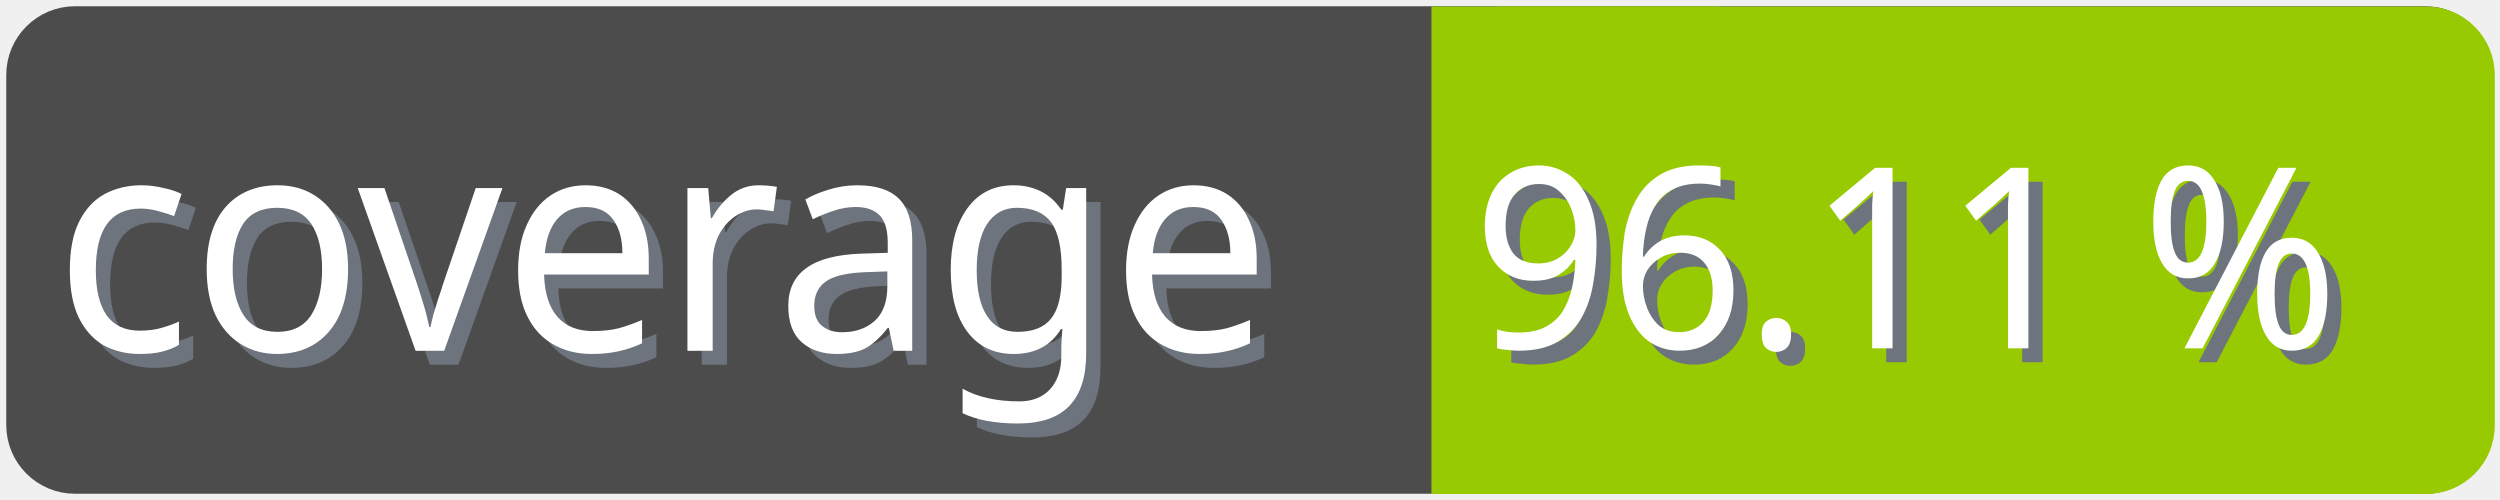
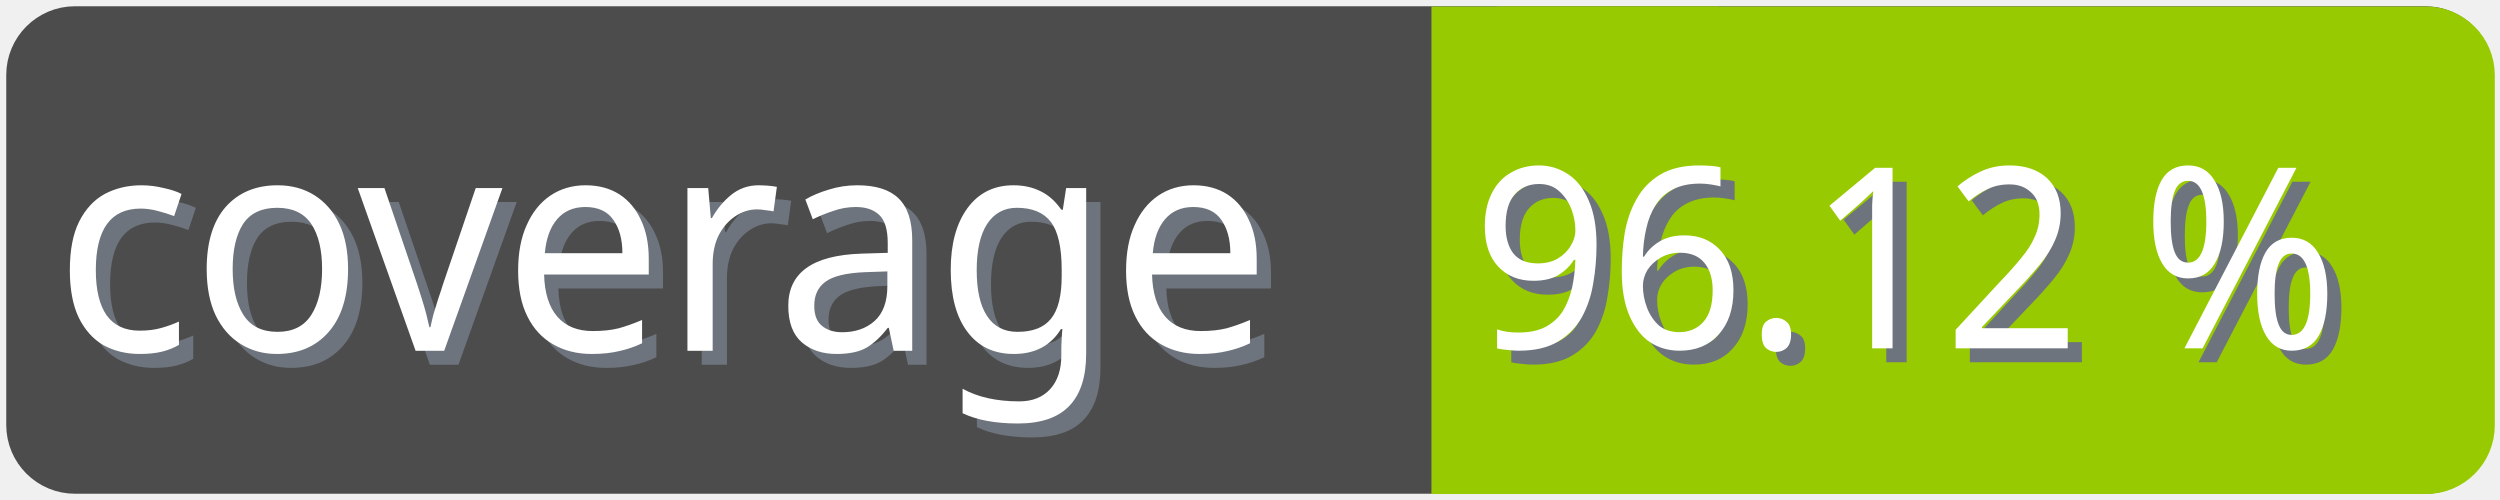
<svg xmlns="http://www.w3.org/2000/svg" width="100" height="20">
  <g>
    <rect fill="none" id="canvas_background" height="22" width="102" y="-1" x="-1" />
  </g>
  <g>
    <rect rx="2" id="svg_1" height="18" width="98" y="1" x="1" stroke-width="1.5" stroke="#4c4c4c" fill="#4c4c4c" />
    <text transform="matrix(0.95, 0, 0, 1.01133, 0.0809801, -0.0237383)" font-weight="normal" xml:space="preserve" text-anchor="start" font-family="'Trebuchet MS', Gadget, sans-serif" font-size="12" id="svg_8" y="14.45" x="2.8" stroke-width="0" stroke="#4c4c4c" fill="#6e747d">coverage</text>
    <text transform="matrix(0.95, 0, 0, 1.01133, 0.0809801, -0.0237383)" font-weight="normal" xml:space="preserve" text-anchor="start" font-family="'Trebuchet MS', Gadget, sans-serif" font-size="12" id="svg_3" y="13.9" x="2.2" stroke-width="0" stroke="#4c4c4c" fill="#ffffff">coverage</text>
    <rect rx="2" id="svg_5" height="18" width="40.905" y="1.011" x="58.137" stroke-width="1.5" stroke="#97ca00" fill="#97ca00" />
    <rect id="svg_7" height="18" width="10" y="1.011" x="58.008" stroke-width="1.5" stroke="#97ca00" fill="#97ca00" />
-     <text transform="matrix(0.95, 0, 0, 1.01133, 0.0809801, -0.0237383)" font-weight="normal" xml:space="preserve" text-anchor="end" font-family="'Trebuchet MS', Gadget, sans-serif" font-size="10" id="svg_10" y="14.35" x="99" stroke-width="0" stroke="#4c4c4c" fill="#6e747d">96.11 %</text>
-     <text transform="matrix(0.95, 0, 0, 1.01133, 0.0809801, -0.0237383)" font-weight="normal" xml:space="preserve" text-anchor="end" font-family="'Trebuchet MS', Gadget, sans-serif" font-size="10" id="svg_9" y="13.8" x="98.4" stroke-width="0" stroke="#4c4c4c" fill="#ffffff">96.11 %</text>
+     <text transform="matrix(0.95, 0, 0, 1.01133, 0.0809801, -0.0237383)" font-weight="normal" xml:space="preserve" text-anchor="end" font-family="'Trebuchet MS', Gadget, sans-serif" font-size="10" id="svg_10" y="14.35" x="99" stroke-width="0" stroke="#4c4c4c" fill="#6e747d">96.12 %</text>
+     <text transform="matrix(0.95, 0, 0, 1.01133, 0.0809801, -0.0237383)" font-weight="normal" xml:space="preserve" text-anchor="end" font-family="'Trebuchet MS', Gadget, sans-serif" font-size="10" id="svg_9" y="13.8" x="98.4" stroke-width="0" stroke="#4c4c4c" fill="#ffffff">96.12 %</text>
  </g>
</svg>
